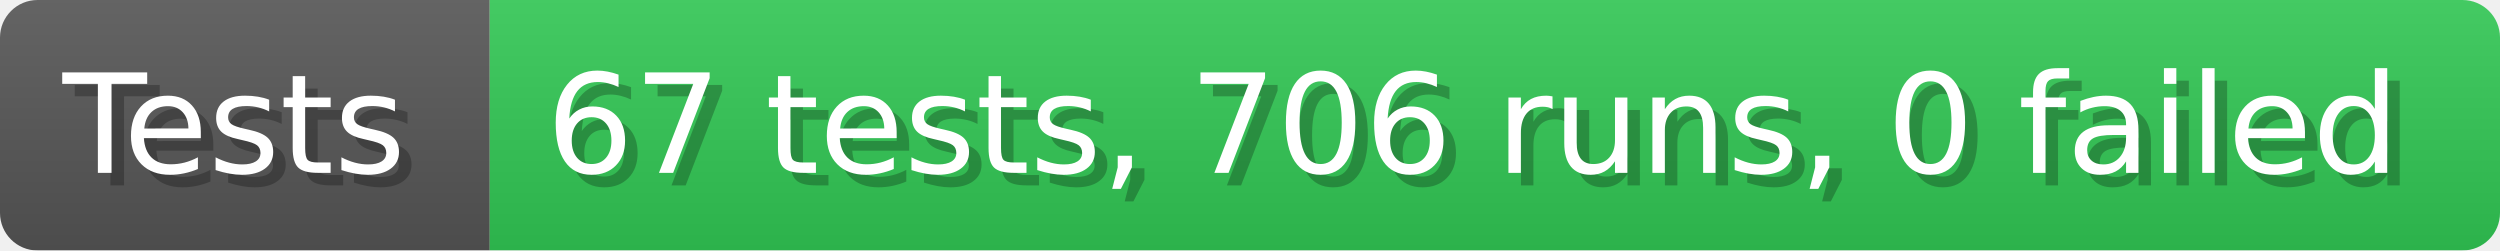
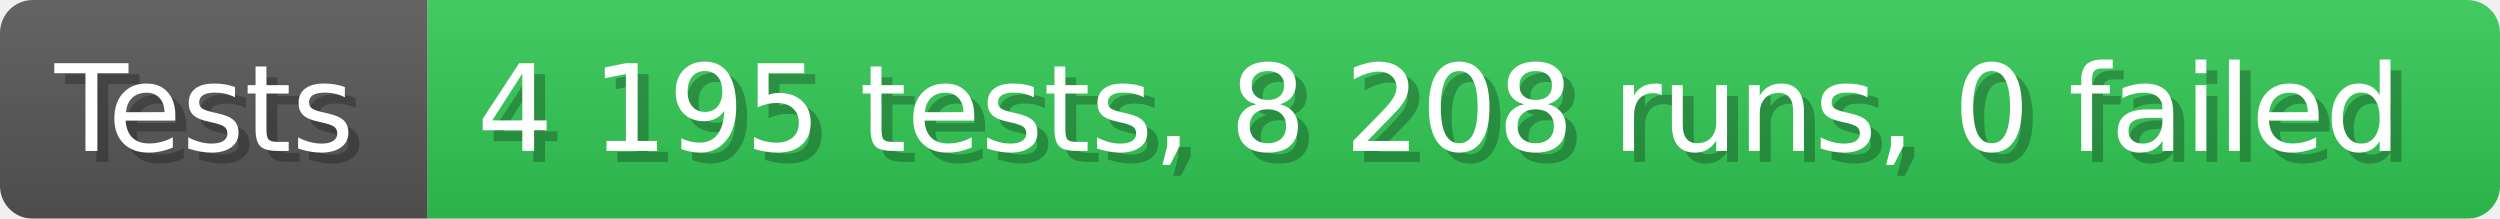
- <svg xmlns="http://www.w3.org/2000/svg" width="199.6" height="20" viewBox="0 0 1996 200" role="img" aria-label="Tests: 67 tests, 706 runs, 0 failed">
+ <svg xmlns="http://www.w3.org/2000/svg" width="228.6" height="20" viewBox="0 0 2286 200" role="img" aria-label="Tests: 4 195 tests, 8 208 runs, 0 failed">
  <linearGradient id="a" x2="0" y2="100%">
    <stop offset="0" stop-opacity=".1" stop-color="#EEE" />
    <stop offset="1" stop-opacity=".1" />
  </linearGradient>
  <mask id="m">
-     <rect width="1996" height="200" rx="30" fill="#FFF" />
+     <rect width="2286" height="200" rx="30" fill="#FFF" />
  </mask>
  <g mask="url(#m)">
    <rect width="391" height="200" fill="#555" />
-     <rect width="1605" height="200" fill="#31c653" x="391" />
-     <rect width="1996" height="200" fill="url(#a)" />
+     <rect width="1895" height="200" fill="#31c653" x="391" />
+     <rect width="2286" height="200" fill="url(#a)" />
  </g>
  <g aria-hidden="true" fill="#fff" text-anchor="start" font-family="Verdana,DejaVu Sans,sans-serif" font-size="110">
    <text x="60" y="148" textLength="291" fill="#000" opacity="0.25">Tests</text>
    <text x="50" y="138" textLength="291">Tests</text>
-     <text x="446" y="148" textLength="1505" fill="#000" opacity="0.25">67 tests, 706 runs, 0 failed</text>
-     <text x="436" y="138" textLength="1505">67 tests, 706 runs, 0 failed</text>
+     <text x="446" y="148" textLength="1795" fill="#000" opacity="0.25">4 195 tests, 8 208 runs, 0 failed</text>
+     <text x="436" y="138" textLength="1795">4 195 tests, 8 208 runs, 0 failed</text>
  </g>
</svg>
